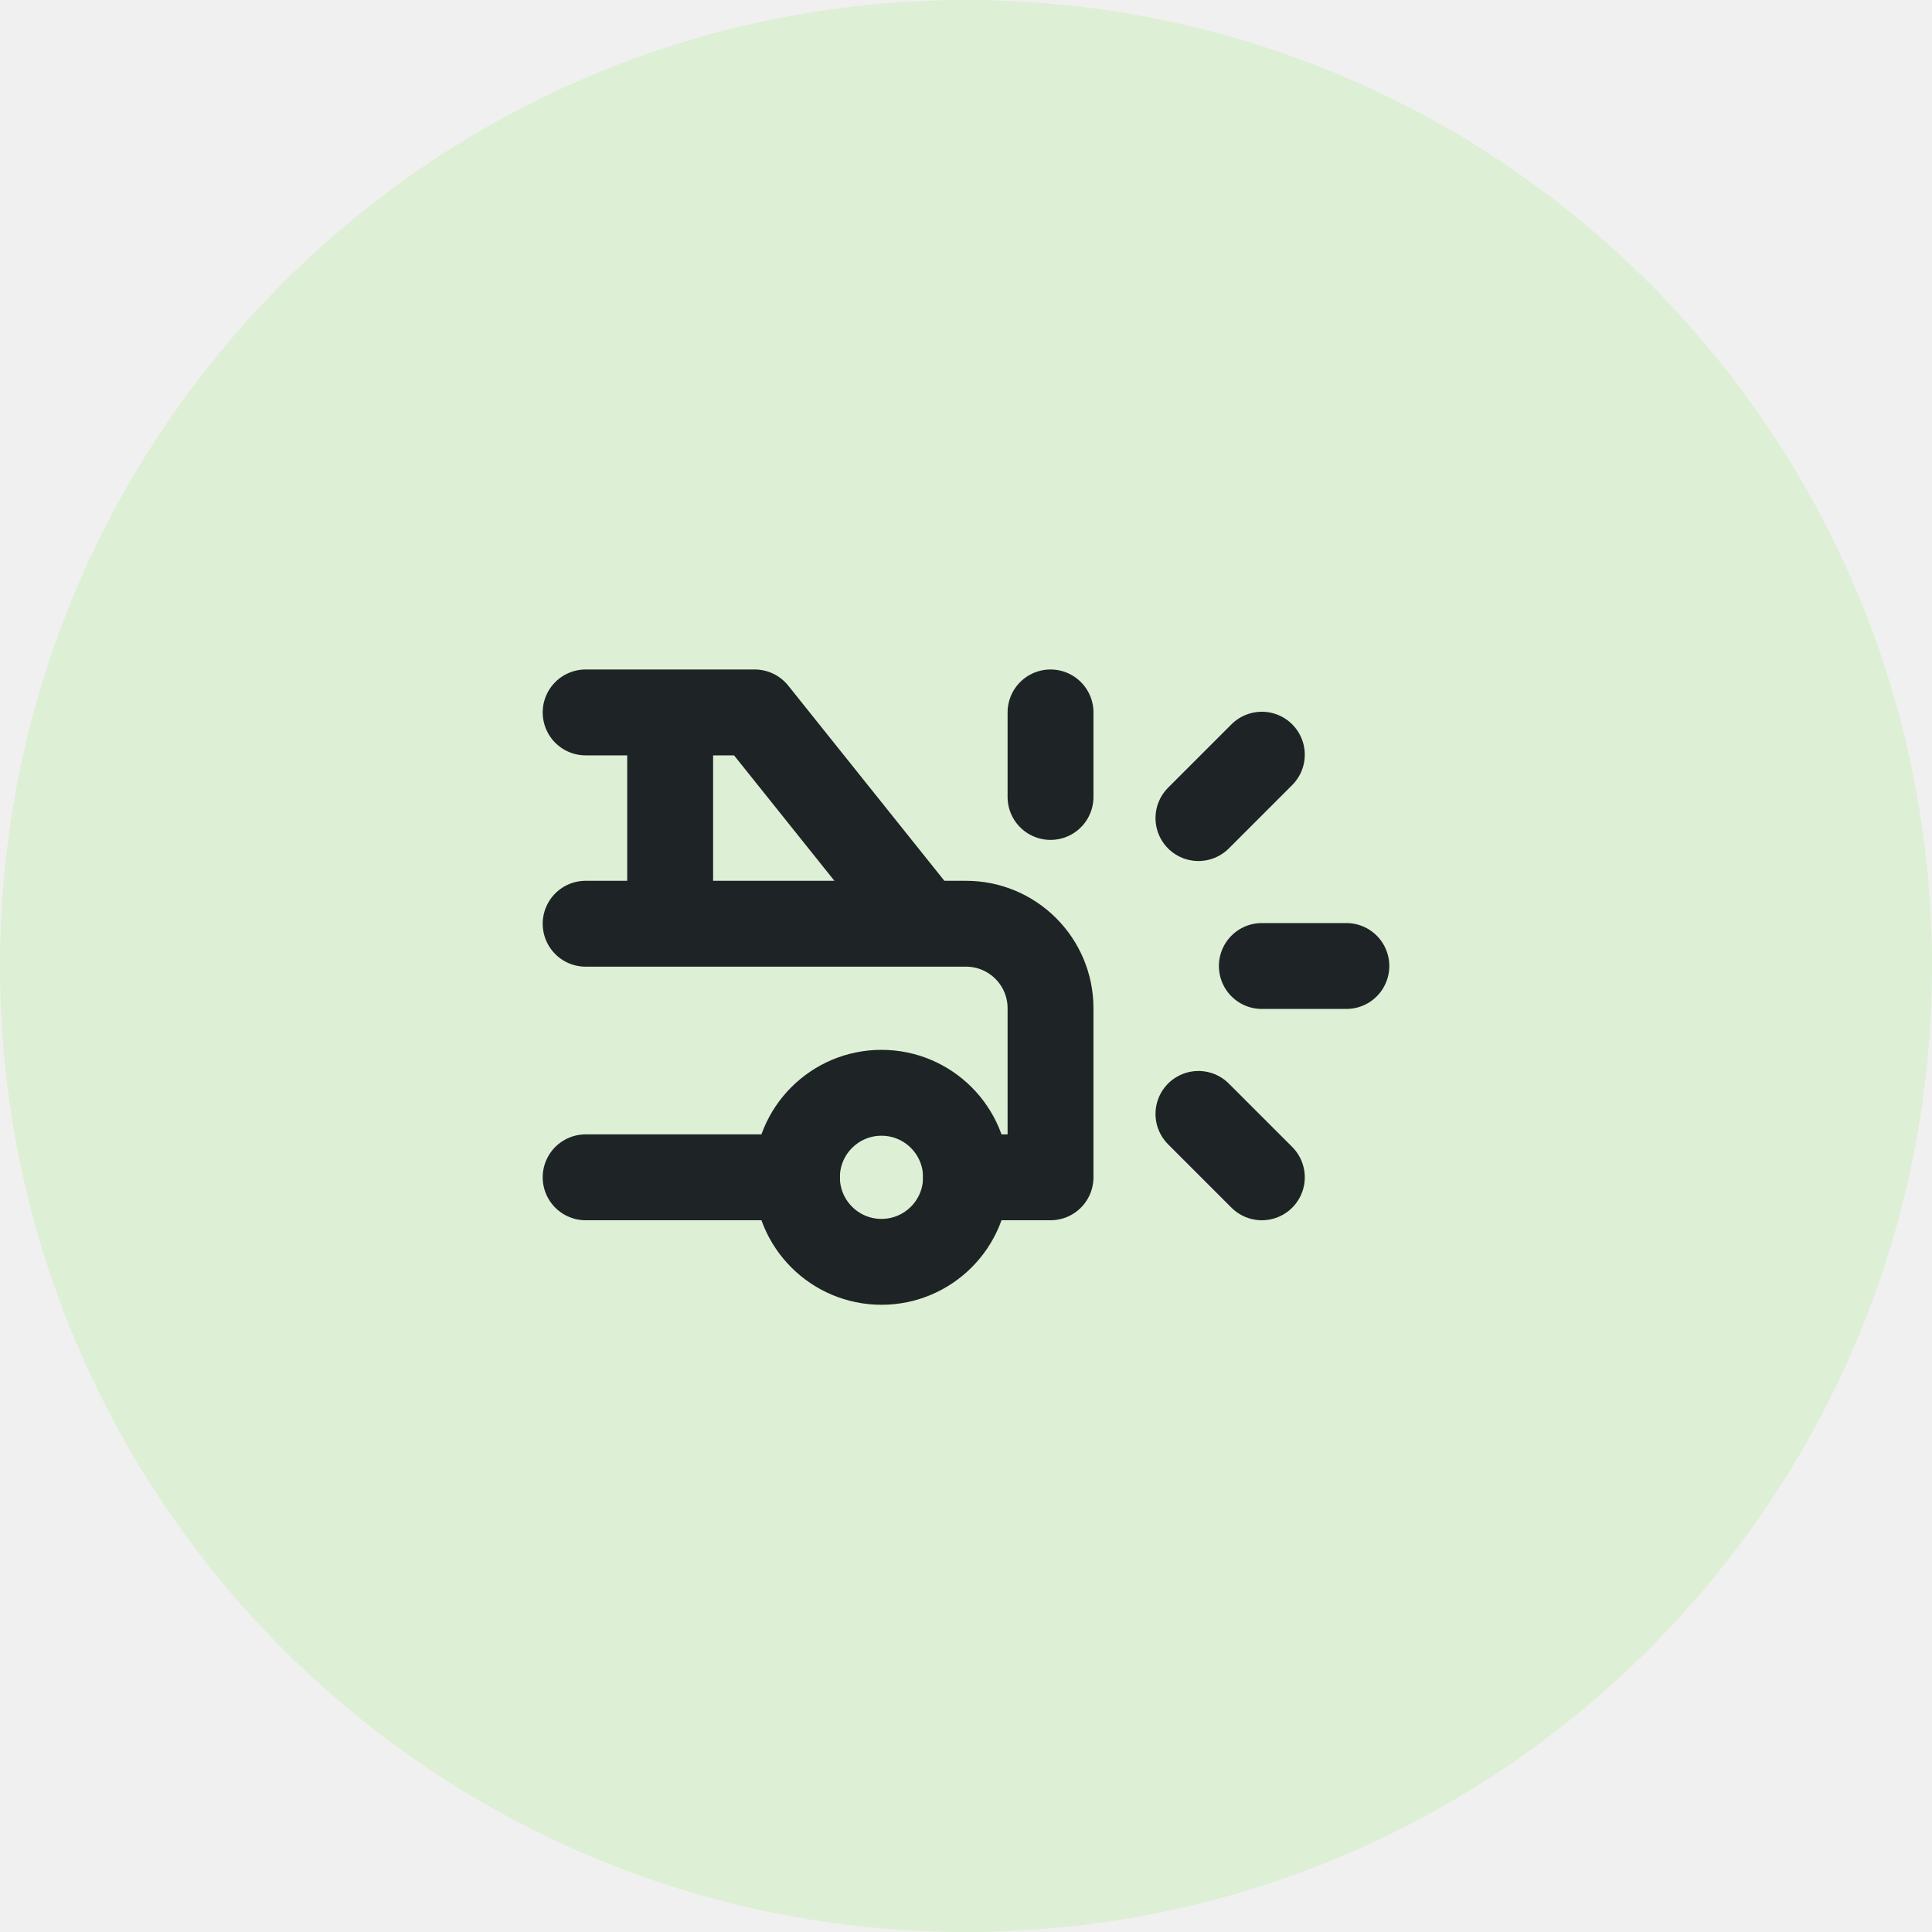
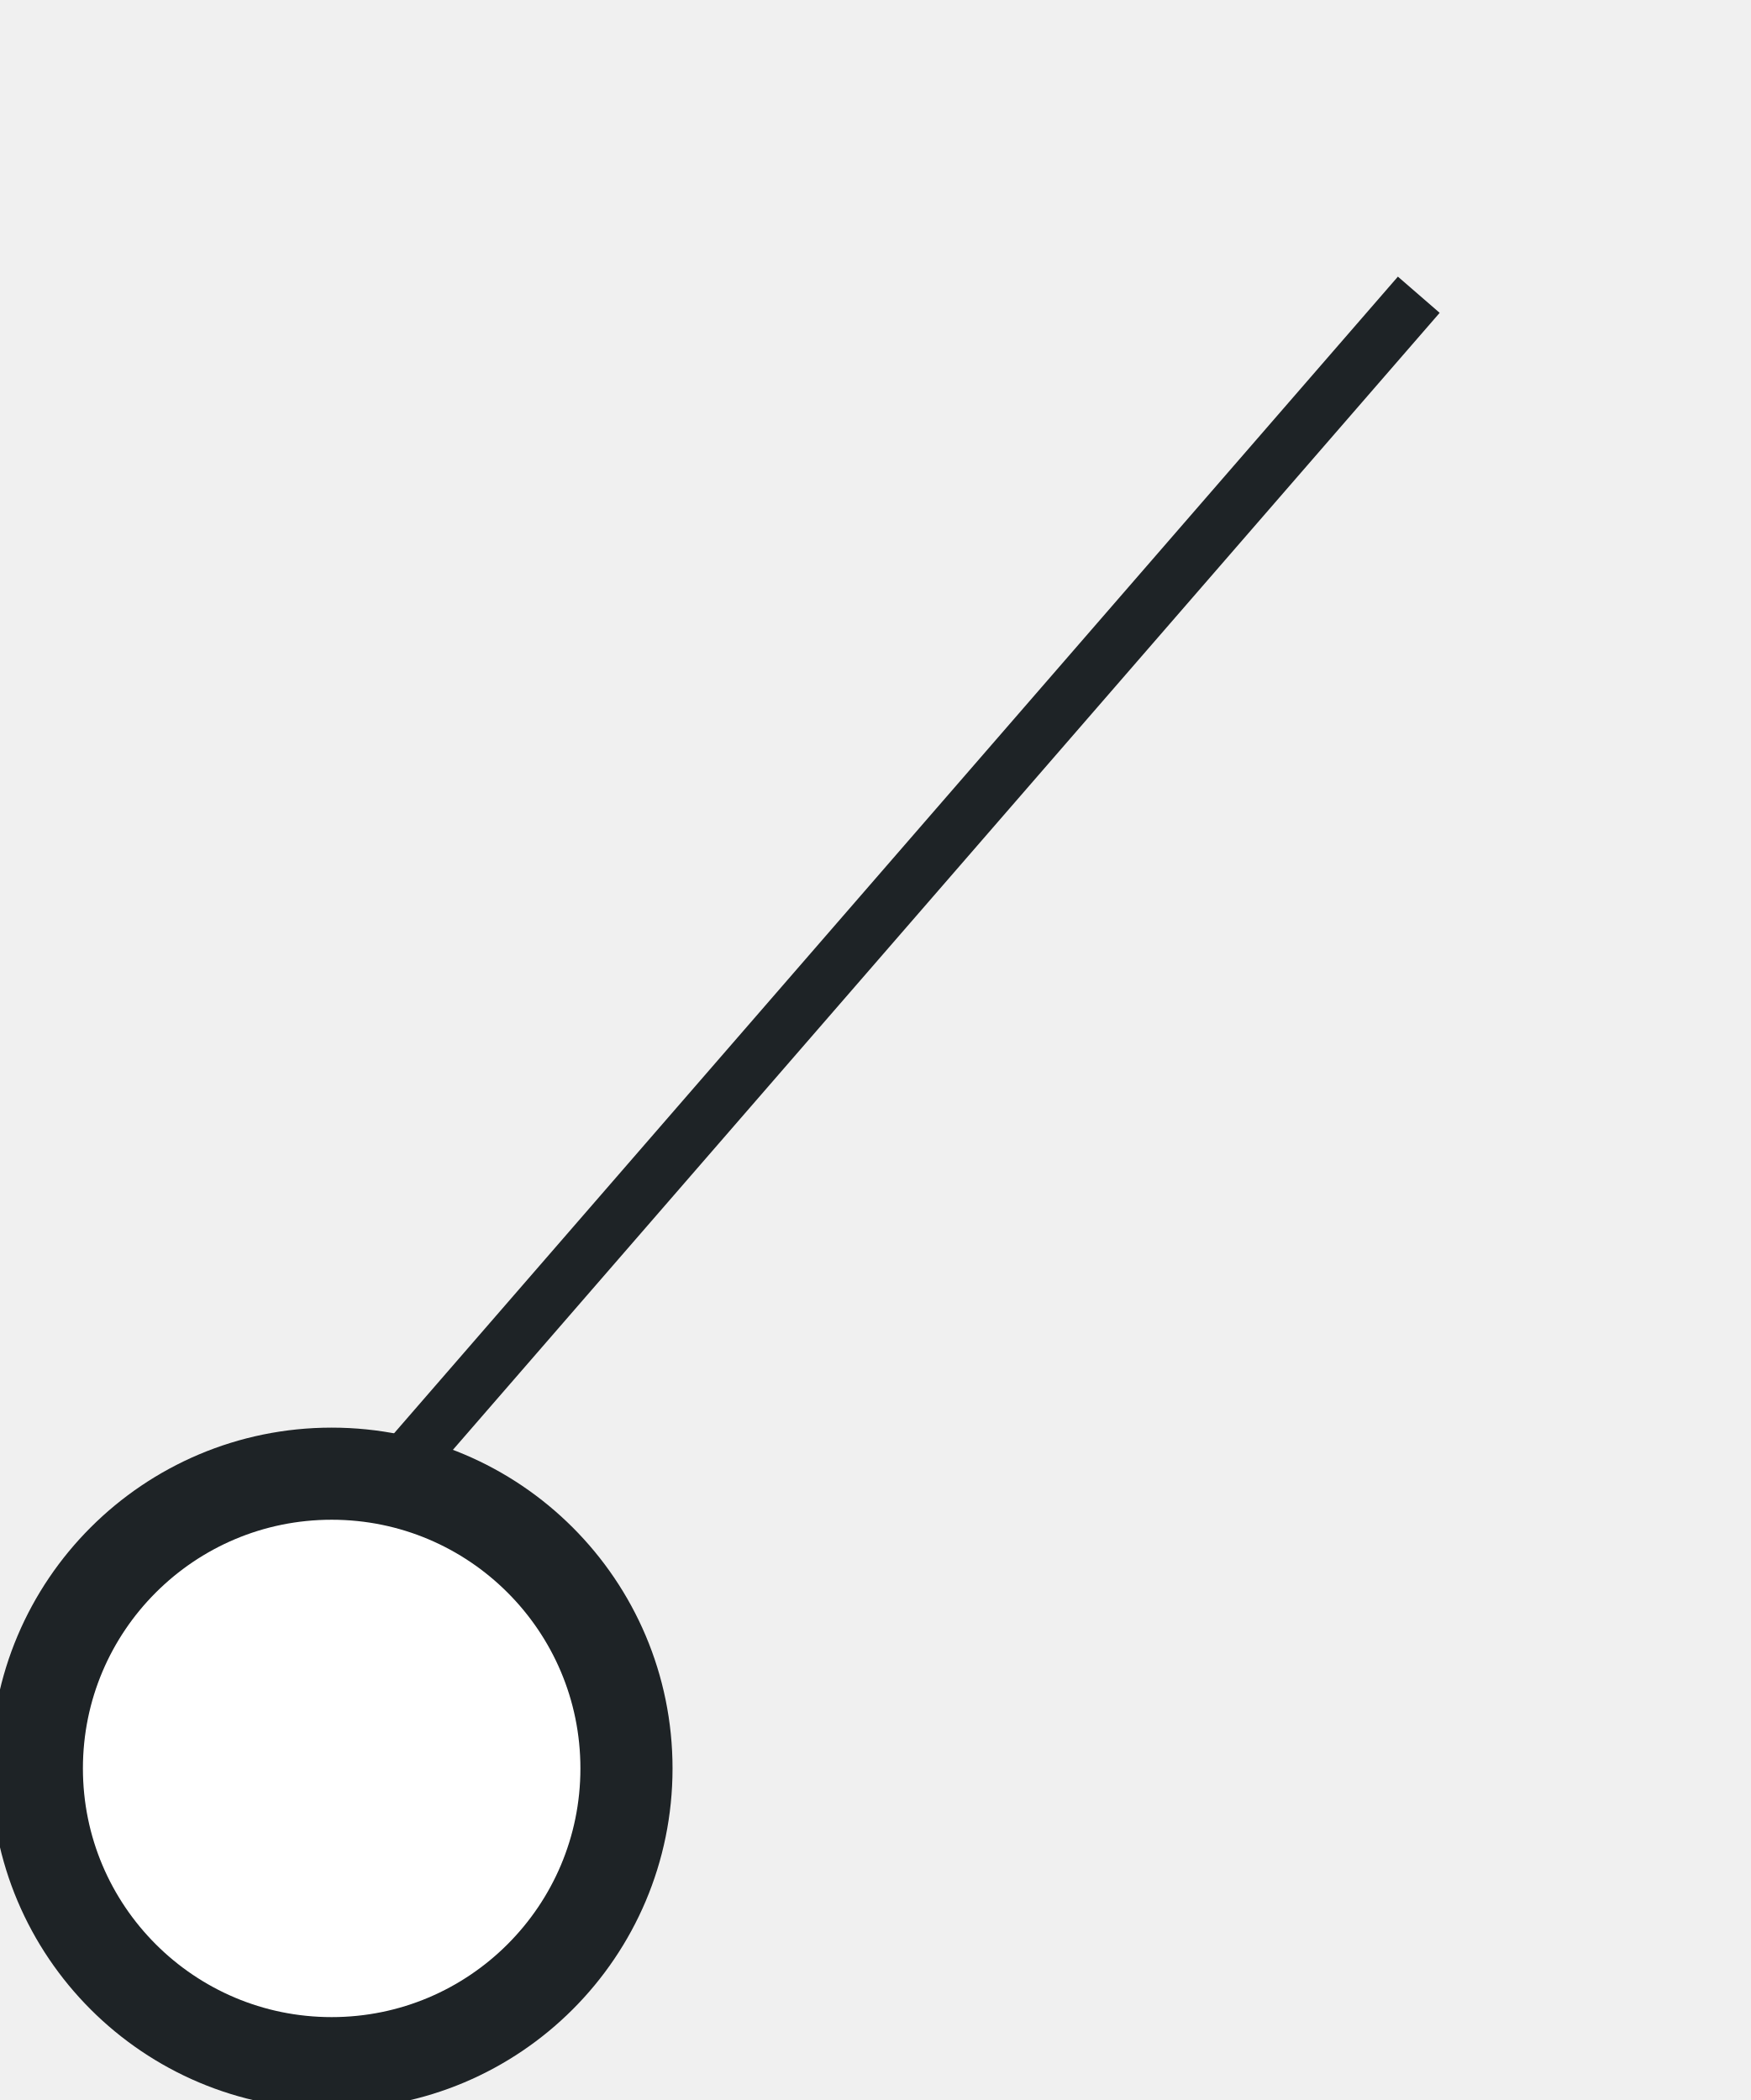
- <svg xmlns="http://www.w3.org/2000/svg" viewBox="224 694 72 72" width="72" height="72">
-   <circle cx="260" cy="730" r="36" fill="#DDEFD5" />
-   <g transform="translate(241.1 711.1) scale(1.575)" fill="none" stroke="#1E2326" stroke-width="2.032" stroke-linecap="round" stroke-linejoin="round">
-     <path d="M10 17m-2 0a2 2 0 1 0 4 0a2 2 0 1 0 -4 0" />
-     <path d="M7 6l4 5h1a2 2 0 0 1 2 2v4h-2m-4 0h-5m0 -6h8m-6 0v-5m2 0h-4" />
-     <path d="M14 8v-2" />
-     <path d="M19 12h2" />
-     <path d="M17.5 15.5l1.5 1.5" />
-     <path d="M17.5 8.5l1.5 -1.5" />
-   </g>
+ <svg xmlns="http://www.w3.org/2000/svg" viewBox="613 504 95 114" width="95" height="114">
+   <path d="M631 588 L690 520" stroke="#1E2326" stroke-width="3" />
+   <circle cx="631" cy="600" r="16" fill="#FFFFFF" stroke="#1E2326" stroke-width="5" />
</svg>
